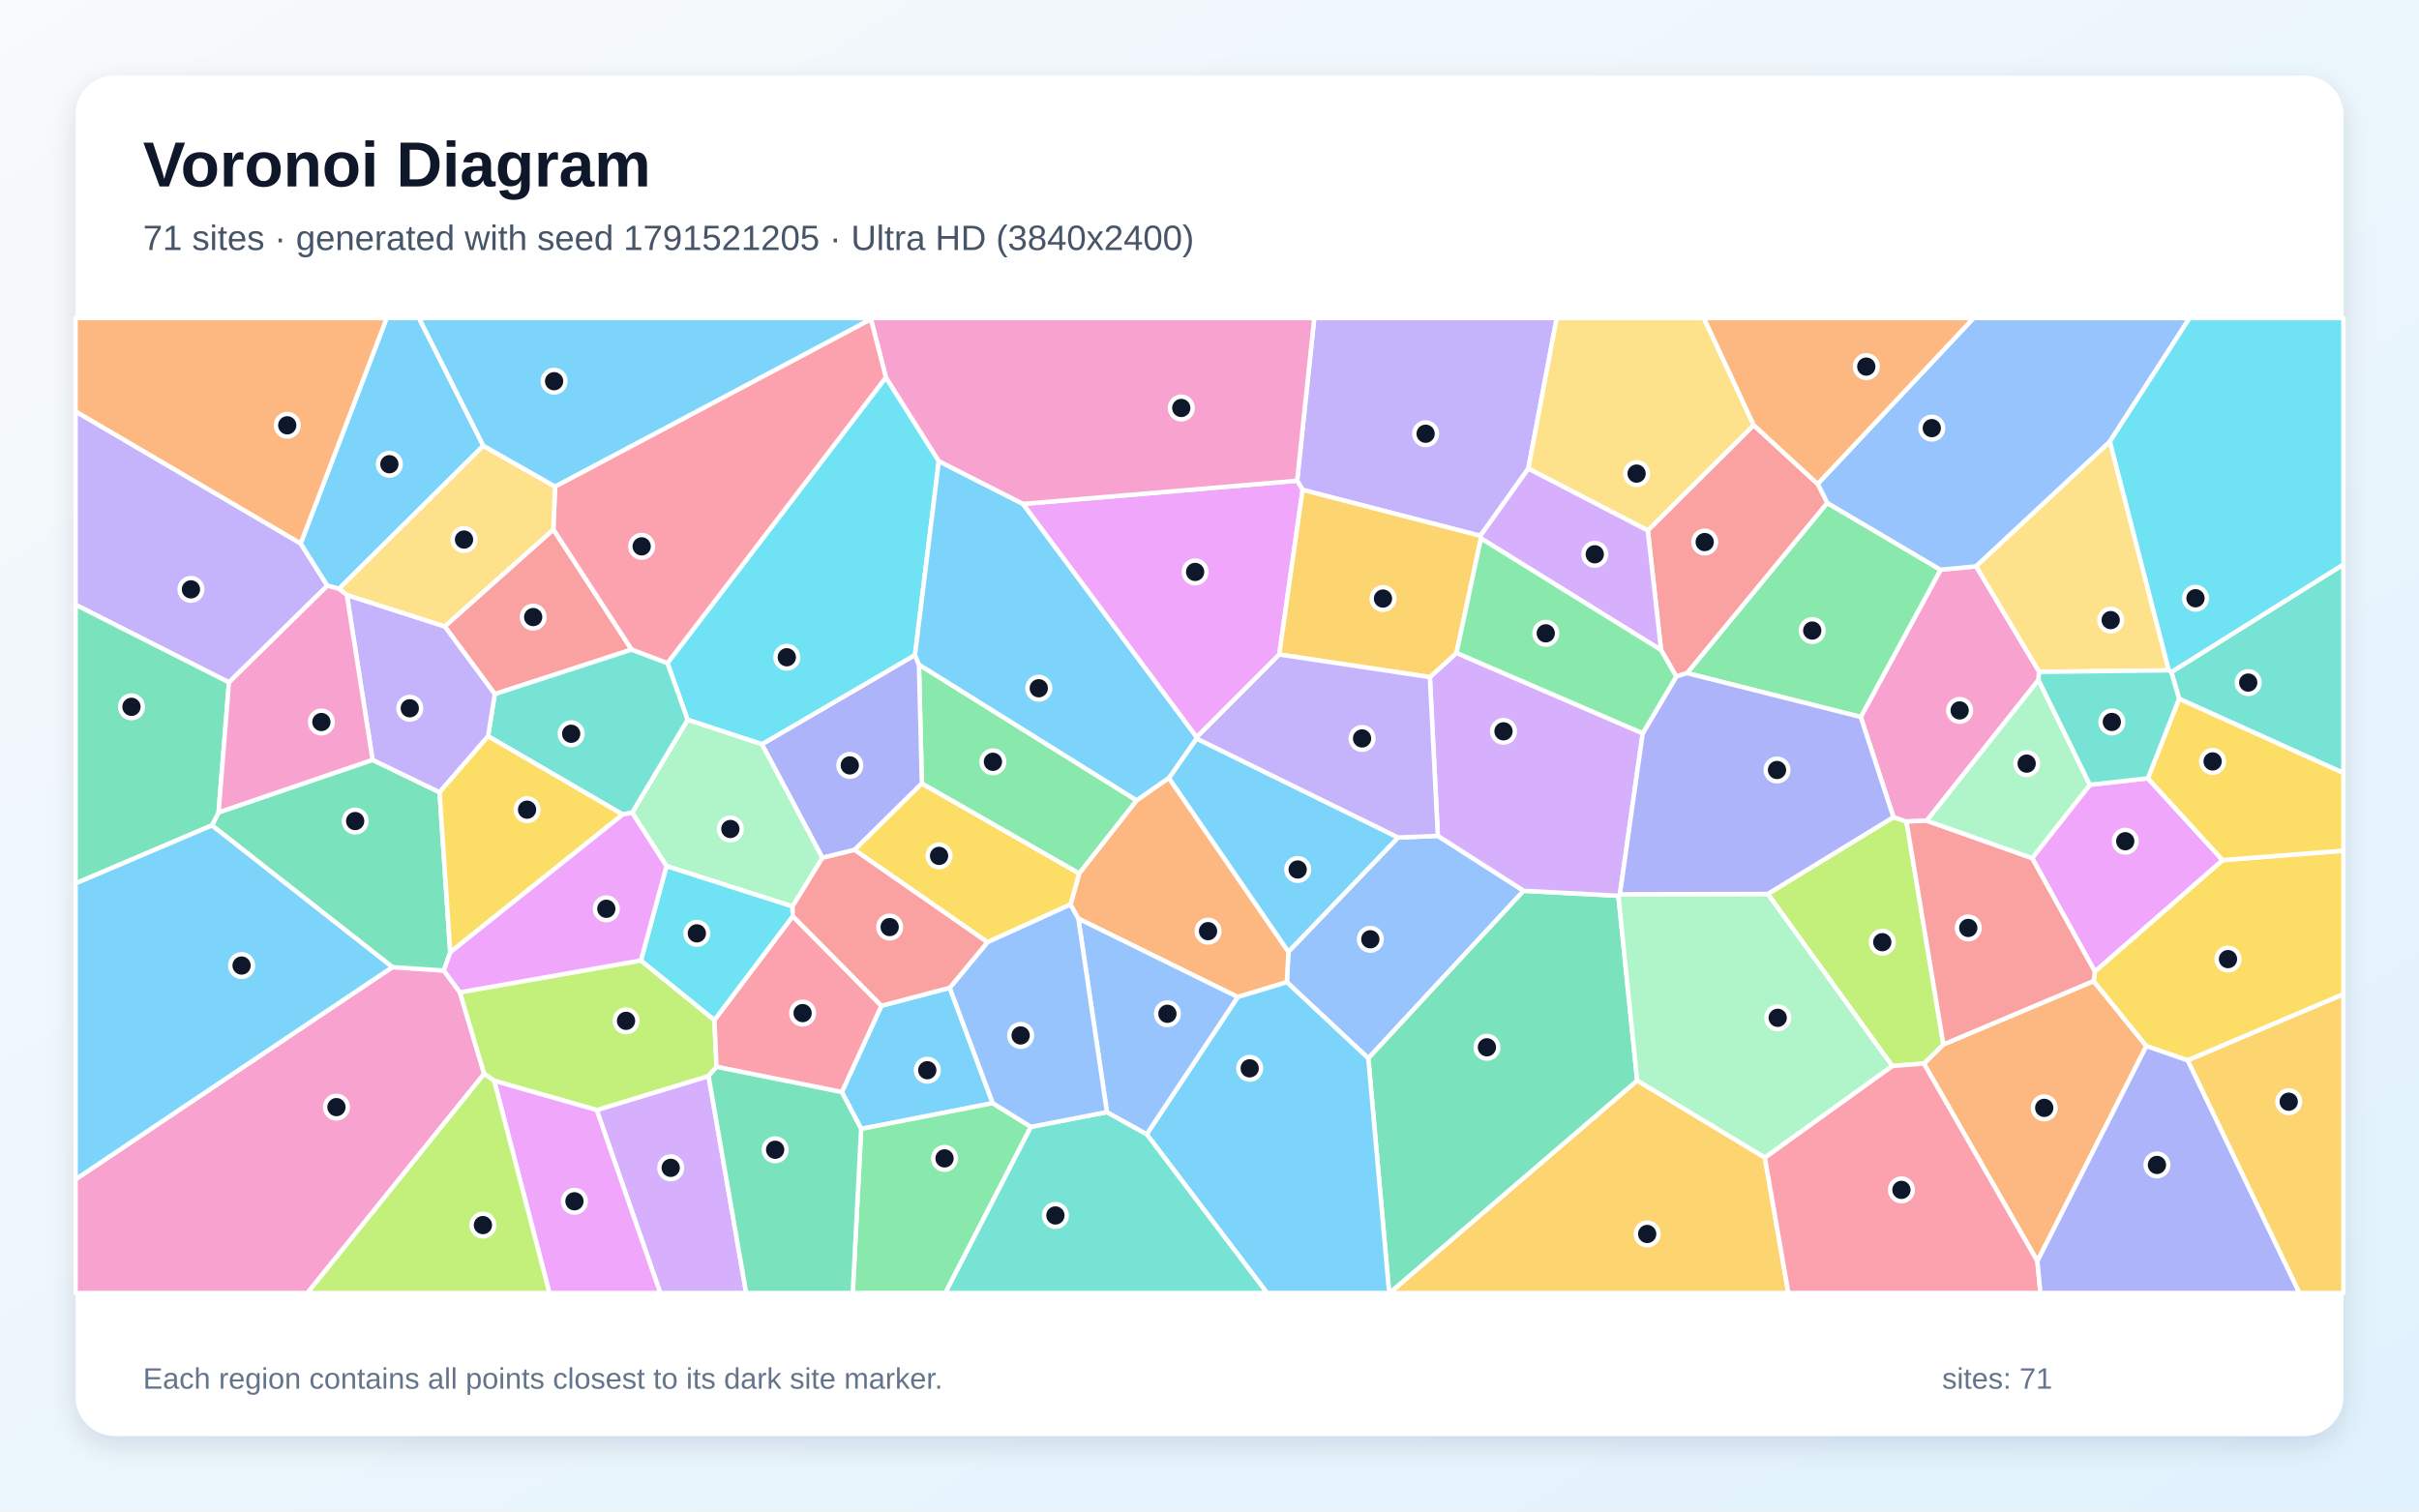
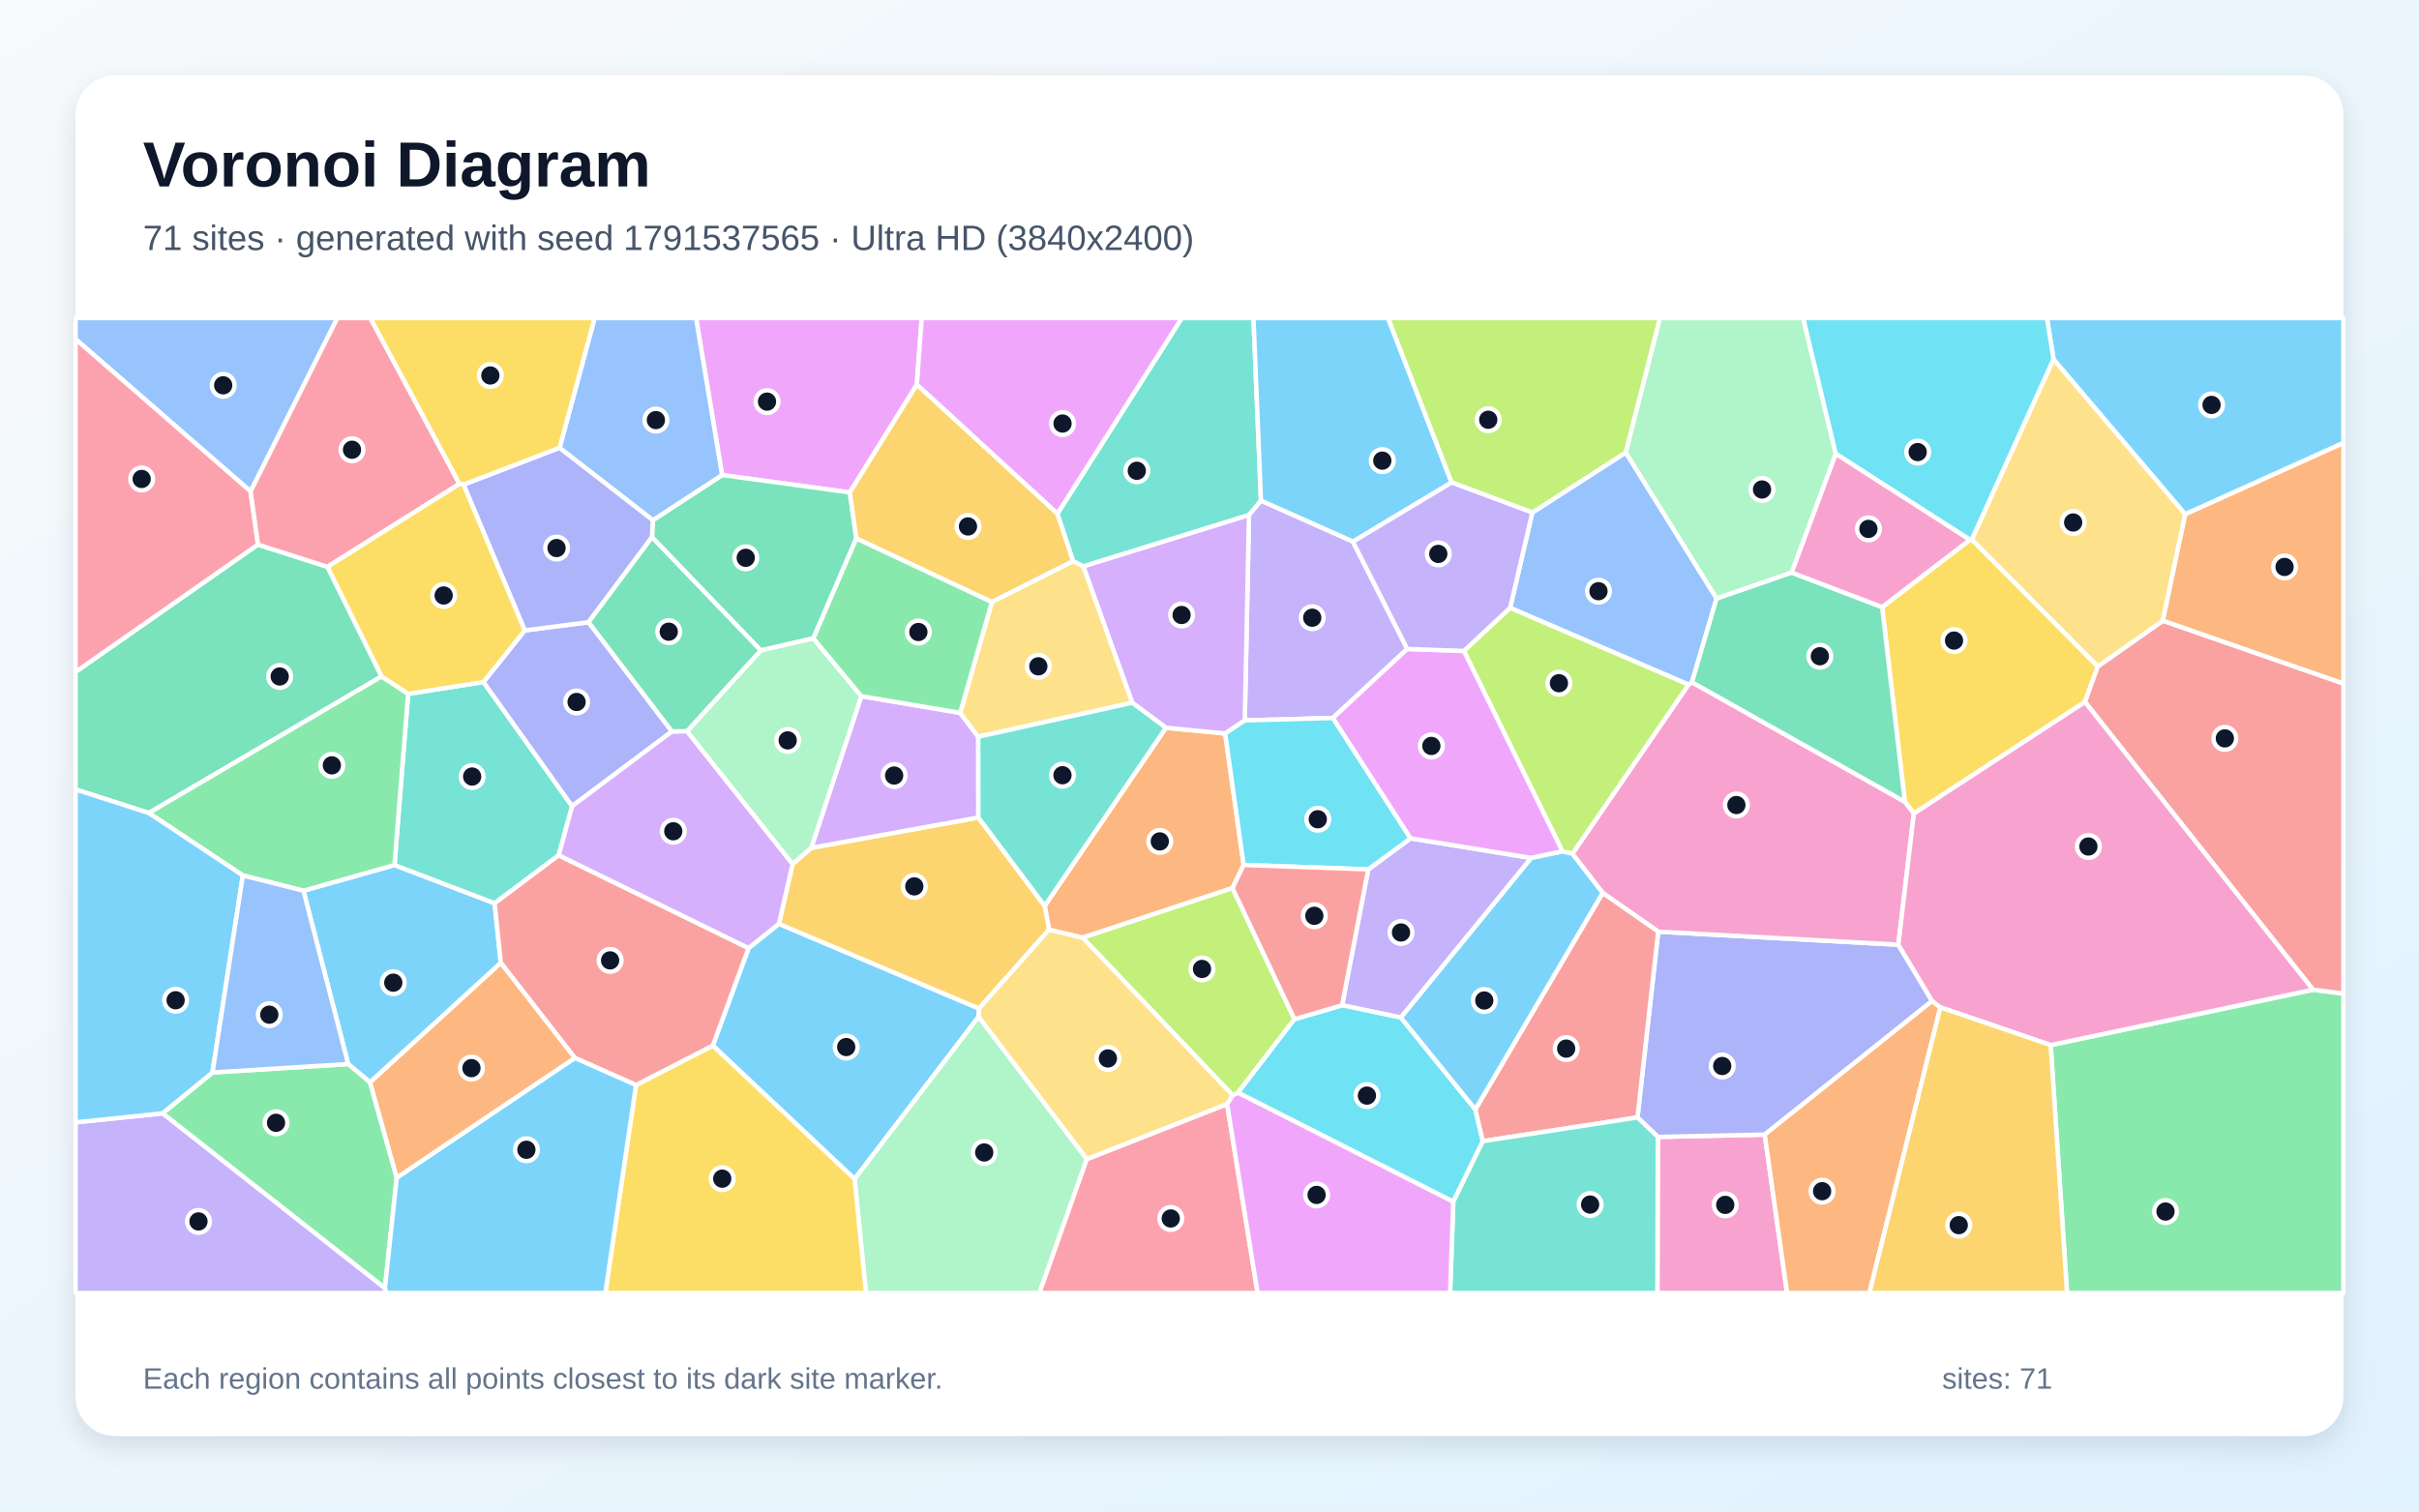
<svg xmlns="http://www.w3.org/2000/svg" width="3840" height="2400" viewBox="0 0 3840 2400" role="img" aria-labelledby="title description">
  <defs>
    <linearGradient id="background" x1="0" y1="0" x2="1" y2="1">
      <stop stop-color="#F8FAFC" />
      <stop offset="1" stop-color="#E0F2FE" />
    </linearGradient>
    <filter id="shadow" x="-5%" y="-5%" width="110%" height="110%">
      <feDropShadow dx="0" dy="15" stdDeviation="22" flood-color="#0F172A" flood-opacity=".12" />
    </filter>
  </defs>
  <rect width="3840" height="2400" fill="url(#background)" />
  <rect x="120" y="120" width="3600" height="2160" rx="63" fill="#FFFFFF" filter="url(#shadow)" />
  <g font-family="Arial, sans-serif">
    <text x="227" y="296" font-size="101" font-weight="700" fill="#0F172A">Voronoi Diagram</text>
-     <text x="227" y="397" font-size="56" fill="#475569">71 sites · generated with seed 1791521205 · Ultra HD (3840x2400)</text>
+     <text x="227" y="397" font-size="56" fill="#475569">71 sites · generated with seed 1791537565 · Ultra HD (3840x2400)</text>
  </g>
  <g stroke="#FFFFFF" stroke-width="7" stroke-linejoin="round">
-     <polygon points="2219.6,1329.8 2045.2,1511.5 1855.4,1235.5 1899.4,1172.6" fill="#38BDF8" fill-opacity="0.65" />
-     <polygon points="477.3,862.9 519.7,930.0 363.5,1083.5 120.0,960.3 120.0,653.2" fill="#A78BFA" fill-opacity="0.65" />
-     <polygon points="120.0,1872.5 622.9,1535.6 704.6,1541.0 730.0,1575.6 768.6,1704.9 488.1,2053.0 120.0,2053.0" fill="#F472B6" fill-opacity="0.65" />
-     <polygon points="3234.2,2002.5 3054.0,1688.7 3085.0,1658.4 3323.5,1557.7 3407.2,1661.0" fill="#FB923C" fill-opacity="0.65" />
-     <polygon points="3473.0,1683.7 3407.2,1661.0 3323.5,1557.7 3325.4,1542.5 3528.2,1365.7 3720.0,1350.7 3720.0,1578.7" fill="#FACC15" fill-opacity="0.65" />
-     <polygon points="1713.1,1387.0 1463.4,1244.2 1458.7,1055.2 1804.5,1270.9" fill="#4ADE80" fill-opacity="0.65" />
-     <polygon points="3459.1,1109.6 3446.8,1067.1 3720.0,896.2 3720.0,1227.4" fill="#2DD4BF" fill-opacity="0.65" />
-     <polygon points="2282.5,1327.2 2418.7,1414.4 2172.1,1680.4 2042.8,1559.5 2045.2,1511.5 2219.6,1329.8" fill="#60A5FA" fill-opacity="0.65" />
-     <polygon points="3225.8,1362.5 3317.5,1246.1 3409.6,1235.8 3528.2,1365.7 3325.4,1542.5" fill="#E879F9" fill-opacity="0.65" />
-     <polygon points="336.4,1310.6 347.0,1289.9 591.4,1206.5 697.8,1258.0 714.7,1512.1 704.6,1541.0 622.9,1535.6" fill="#34D399" fill-opacity="0.65" />
-     <polygon points="878.4,840.6 1002.7,1031.4 785.4,1102.1 705.9,994.6" fill="#F87171" fill-opacity="0.65" />
-     <polygon points="1356.6,1349.5 1305.5,1362.1 1209.4,1181.7 1452.5,1040.0 1458.7,1055.2 1463.4,1244.2" fill="#818CF8" fill-opacity="0.65" />
-     <polygon points="2598.9,1715.6 2801.6,1837.9 2838.9,2053.0 2205.8,2053.0" fill="#FBBF24" fill-opacity="0.65" />
-     <polygon points="3003.7,1692.6 2806.2,1419.4 3005.7,1297.5 3026.4,1304.4 3085.0,1658.4 3054.0,1688.7" fill="#A3E635" fill-opacity="0.65" />
-     <polygon points="947.2,1762.5 1124.8,1708.5 1184.5,2053.0 1048.1,2053.0" fill="#C084FC" fill-opacity="0.65" />
-     <polygon points="2801.6,1837.9 3003.7,1692.6 3054.0,1688.7 3234.2,2002.5 3239.1,2053.0 2838.9,2053.0" fill="#FB7185" fill-opacity="0.65" />
-     <polygon points="1406.3,599.2 1490.3,732.2 1452.5,1040.0 1209.4,1181.7 1091.5,1142.9 1059.5,1052.8" fill="#22D3EE" fill-opacity="0.65" />
-     <polygon points="1258.0,1439.3 1058.0,1375.2 1003.4,1290.3 1091.5,1142.9 1209.4,1181.7 1305.5,1362.1" fill="#86EFAC" fill-opacity="0.65" />
-     <polygon points="3442.9,1064.4 3236.9,1066.8 3136.7,899.2 3349.3,701.0" fill="#FCD34D" fill-opacity="0.65" />
-     <polygon points="1507.6,1568.4 1575.9,1751.6 1367.0,1792.5 1336.3,1734.0 1399.2,1596.9" fill="#38BDF8" fill-opacity="0.65" />
-     <polygon points="1804.5,1270.9 1458.7,1055.2 1452.5,1040.0 1490.3,732.2 1624.0,800.1 1899.7,1170.5 1899.4,1172.6 1855.4,1235.5" fill="#38BDF8" fill-opacity="0.65" />
-     <polygon points="2426.1,744.1 2350.0,850.8 2067.8,777.8 2059.1,763.3 2086.3,505.0 2471.2,505.0" fill="#A78BFA" fill-opacity="0.65" />
-     <polygon points="2953.8,1138.4 3080.5,904.7 3136.7,899.2 3236.9,1066.8 3236.0,1079.6 3058.6,1303.1 3026.4,1304.4 3005.7,1297.5" fill="#F472B6" fill-opacity="0.65" />
-     <polygon points="1964.8,1583.1 1711.8,1458.6 1699.3,1436.2 1713.1,1387.0 1804.5,1270.9 1855.4,1235.5 2045.2,1511.5 2042.8,1559.5" fill="#FB923C" fill-opacity="0.65" />
-     <polygon points="3528.2,1365.7 3409.6,1235.8 3459.1,1109.6 3720.0,1227.4 3720.0,1350.7" fill="#FACC15" fill-opacity="0.65" />
-     <polygon points="2678.0,1068.8 2900.5,798.5 3080.5,904.7 2953.8,1138.4" fill="#4ADE80" fill-opacity="0.65" />
-     <polygon points="988.5,1293.3 774.8,1169.0 785.4,1102.1 1002.7,1031.4 1059.5,1052.8 1091.5,1142.9 1003.4,1290.3" fill="#2DD4BF" fill-opacity="0.65" />
-     <polygon points="3349.3,701.0 3136.7,899.2 3080.5,904.7 2900.5,798.5 2885.4,768.4 3132.9,505.0 3475.8,505.0" fill="#60A5FA" fill-opacity="0.65" />
-     <polygon points="2059.1,763.3 2067.8,777.8 2030.7,1039.3 1899.7,1170.5 1624.0,800.1" fill="#E879F9" fill-opacity="0.65" />
-     <polygon points="2172.1,1680.4 2418.7,1414.4 2569.1,1422.3 2598.9,1715.6 2205.8,2053.0 2205.2,2053.0" fill="#34D399" fill-opacity="0.65" />
-     <polygon points="3026.4,1304.4 3058.6,1303.1 3225.8,1362.5 3325.4,1542.5 3323.5,1557.7 3085.0,1658.4" fill="#F87171" fill-opacity="0.65" />
-     <polygon points="3234.2,2002.5 3407.2,1661.0 3473.0,1683.7 3650.3,2053.0 3239.1,2053.0" fill="#818CF8" fill-opacity="0.65" />
-     <polygon points="3473.0,1683.7 3720.0,1578.7 3720.0,2053.0 3650.3,2053.0" fill="#FBBF24" fill-opacity="0.65" />
-     <polygon points="1017.4,1525.0 1134.1,1619.6 1137.4,1694.0 1124.8,1708.5 947.2,1762.5 784.5,1716.1 768.6,1704.9 730.0,1575.6" fill="#A3E635" fill-opacity="0.65" />
-     <polygon points="2269.8,1075.1 2312.1,1036.7 2607.7,1164.3 2571.5,1420.0 2569.1,1422.3 2418.7,1414.4 2282.5,1327.2" fill="#C084FC" fill-opacity="0.65" />
-     <polygon points="1399.2,1596.9 1336.3,1734.0 1137.4,1694.0 1134.1,1619.6 1258.5,1454.7" fill="#FB7185" fill-opacity="0.65" />
-     <polygon points="1258.5,1454.7 1134.1,1619.6 1017.4,1525.0 1058.0,1375.2 1258.0,1439.3" fill="#22D3EE" fill-opacity="0.65" />
-     <polygon points="2801.6,1837.9 2598.9,1715.6 2569.1,1422.3 2571.5,1420.0 2806.2,1419.4 3003.7,1692.6" fill="#86EFAC" fill-opacity="0.65" />
-     <polygon points="2784.0,675.1 2615.8,842.4 2426.1,744.1 2471.2,505.0 2704.8,505.0" fill="#FCD34D" fill-opacity="0.65" />
-     <polygon points="767.3,707.8 538.1,934.9 519.7,930.0 477.3,862.9 613.8,505.0 665.1,505.0" fill="#38BDF8" fill-opacity="0.65" />
-     <polygon points="1820.3,1800.9 1964.8,1583.1 2042.8,1559.5 2172.1,1680.4 2205.2,2053.0 2011.3,2053.0" fill="#38BDF8" fill-opacity="0.65" />
-     <polygon points="550.6,944.7 705.9,994.6 785.4,1102.1 774.8,1169.0 697.8,1258.0 591.4,1206.5" fill="#A78BFA" fill-opacity="0.65" />
-     <polygon points="2059.1,763.3 1624.0,800.1 1490.3,732.2 1406.3,599.2 1382.5,506.7 1382.6,505.0 2086.3,505.0" fill="#F472B6" fill-opacity="0.65" />
-     <polygon points="477.3,862.9 120.0,653.2 120.0,505.0 613.8,505.0" fill="#FB923C" fill-opacity="0.65" />
-     <polygon points="774.8,1169.0 988.5,1293.3 714.7,1512.1 697.8,1258.0" fill="#FACC15" fill-opacity="0.65" />
-     <polygon points="1367.0,1792.5 1575.9,1751.6 1636.5,1789.2 1500.7,2053.0 1353.7,2053.0" fill="#4ADE80" fill-opacity="0.65" />
-     <polygon points="1636.5,1789.2 1757.2,1765.8 1820.3,1800.9 2011.3,2053.0 1500.7,2053.0" fill="#2DD4BF" fill-opacity="0.65" />
-     <polygon points="1820.3,1800.9 1757.2,1765.8 1711.8,1458.6 1964.8,1583.1" fill="#60A5FA" fill-opacity="0.65" />
-     <polygon points="784.5,1716.1 947.2,1762.5 1048.1,2053.0 872.2,2053.0" fill="#E879F9" fill-opacity="0.65" />
-     <polygon points="347.0,1289.9 336.4,1310.6 120.0,1402.7 120.0,960.3 363.5,1083.5" fill="#34D399" fill-opacity="0.65" />
-     <polygon points="2636.8,1032.1 2615.8,842.4 2784.0,675.1 2885.4,768.4 2900.5,798.5 2678.0,1068.8 2661.0,1074.2" fill="#F87171" fill-opacity="0.65" />
-     <polygon points="2571.5,1420.0 2607.7,1164.3 2661.0,1074.2 2678.0,1068.8 2953.8,1138.4 3005.7,1297.5 2806.2,1419.4" fill="#818CF8" fill-opacity="0.65" />
-     <polygon points="2030.7,1039.3 2067.8,777.8 2350.0,850.8 2350.9,854.9 2312.1,1036.7 2269.8,1075.1" fill="#FBBF24" fill-opacity="0.65" />
-     <polygon points="768.6,1704.9 784.5,1716.1 872.2,2053.0 488.1,2053.0" fill="#A3E635" fill-opacity="0.65" />
-     <polygon points="2615.8,842.4 2636.8,1032.1 2350.9,854.9 2350.0,850.8 2426.1,744.1" fill="#C084FC" fill-opacity="0.65" />
-     <polygon points="1382.5,506.7 1406.3,599.2 1059.5,1052.8 1002.7,1031.4 878.4,840.6 881.1,772.5" fill="#FB7185" fill-opacity="0.65" />
-     <polygon points="3446.8,1067.1 3442.9,1064.4 3349.3,701.0 3475.8,505.0 3720.0,505.0 3720.0,896.2" fill="#22D3EE" fill-opacity="0.65" />
-     <polygon points="3058.6,1303.1 3236.0,1079.6 3317.5,1246.1 3225.8,1362.5" fill="#86EFAC" fill-opacity="0.65" />
-     <polygon points="881.1,772.5 878.4,840.6 705.9,994.6 550.6,944.7 538.1,934.9 767.3,707.8" fill="#FCD34D" fill-opacity="0.65" />
-     <polygon points="336.4,1310.6 622.9,1535.6 120.0,1872.5 120.0,1402.7" fill="#38BDF8" fill-opacity="0.65" />
-     <polygon points="1382.5,506.7 881.1,772.5 767.3,707.8 665.1,505.0 1382.6,505.0" fill="#38BDF8" fill-opacity="0.65" />
-     <polygon points="2030.7,1039.3 2269.8,1075.1 2282.5,1327.2 2219.6,1329.8 1899.4,1172.6 1899.7,1170.5" fill="#A78BFA" fill-opacity="0.65" />
-     <polygon points="538.1,934.9 550.6,944.7 591.4,1206.5 347.0,1289.9 363.5,1083.5 519.7,930.0" fill="#F472B6" fill-opacity="0.65" />
-     <polygon points="2885.4,768.4 2784.0,675.1 2704.8,505.0 3132.9,505.0" fill="#FB923C" fill-opacity="0.65" />
-     <polygon points="1699.3,1436.2 1567.5,1496.1 1356.6,1349.5 1463.4,1244.2 1713.1,1387.0" fill="#FACC15" fill-opacity="0.65" />
-     <polygon points="2607.7,1164.3 2312.1,1036.7 2350.9,854.9 2636.8,1032.1 2661.0,1074.2" fill="#4ADE80" fill-opacity="0.65" />
-     <polygon points="3236.0,1079.6 3236.9,1066.8 3442.9,1064.4 3446.8,1067.1 3459.1,1109.6 3409.6,1235.8 3317.5,1246.1" fill="#2DD4BF" fill-opacity="0.65" />
-     <polygon points="1757.2,1765.8 1636.5,1789.2 1575.9,1751.6 1507.6,1568.4 1567.5,1496.1 1699.3,1436.2 1711.8,1458.6" fill="#60A5FA" fill-opacity="0.65" />
-     <polygon points="988.5,1293.3 1003.4,1290.3 1058.0,1375.2 1017.4,1525.0 730.0,1575.6 704.6,1541.0 714.7,1512.1" fill="#E879F9" fill-opacity="0.65" />
-     <polygon points="1124.8,1708.5 1137.4,1694.0 1336.3,1734.0 1367.0,1792.5 1353.7,2053.0 1184.5,2053.0" fill="#34D399" fill-opacity="0.65" />
-     <polygon points="1567.5,1496.1 1507.6,1568.4 1399.2,1596.9 1258.5,1454.7 1258.0,1439.3 1305.5,1362.1 1356.6,1349.5" fill="#F87171" fill-opacity="0.65" />
+     <polygon points="1131.5,1660.2 1188.3,1505.4 1236.5,1466.8 1554.1,1601.3 1553.5,1614.4 1356.6,1872.1" fill="#38BDF8" fill-opacity="0.65" />
+     <polygon points="2223.8,1615.7 2130.4,1596.2 2172.0,1380.4 2239.2,1331.1 2430.8,1362.3" fill="#A78BFA" fill-opacity="0.65" />
+     <polygon points="2631.7,1805.2 2801.4,1801.5 2836.9,2053.0 2631.0,2053.0" fill="#F472B6" fill-opacity="0.65" />
+     <polygon points="1974.2,1373.4 1956.5,1410.1 1718.6,1488.9 1665.3,1476.2 1658.4,1438.4 1850.8,1155.5 1944.9,1164.6" fill="#FB923C" fill-opacity="0.65" />
+     <polygon points="2987.7,963.9 3127.1,857.1 3130.1,856.5 3330.1,1058.1 3309.7,1114.6 3038.1,1291.8 3023.8,1273.0" fill="#FACC15" fill-opacity="0.65" />
+     <polygon points="3255.3,1659.4 3671.8,1571.5 3720.0,1577.5 3720.0,2053.0 3281.3,2053.0" fill="#4ADE80" fill-opacity="0.65" />
+     <polygon points="2001.7,795.1 1982.7,817.8 1719.7,899.4 1703.4,891.1 1678.5,815.7 1876.0,505.0 1989.8,505.0" fill="#2DD4BF" fill-opacity="0.65" />
+     <polygon points="397.8,780.3 120.0,538.5 120.0,505.0 535.5,505.0" fill="#60A5FA" fill-opacity="0.65" />
+     <polygon points="1455.4,610.7 1349.0,781.9 1146.3,754.3 1104.9,505.0 1463.2,505.0" fill="#E879F9" fill-opacity="0.65" />
+     <polygon points="1291.2,1013.6 1207.6,1032.8 1035.0,853.0 1036.3,826.0 1146.3,754.3 1349.0,781.9 1359.4,855.0" fill="#34D399" fill-opacity="0.65" />
+     <polygon points="3671.8,1571.5 3309.7,1114.6 3330.1,1058.1 3433.4,985.5 3720.0,1085.3 3720.0,1577.5" fill="#F87171" fill-opacity="0.65" />
+     <polygon points="2599.4,1774.3 2632.3,1479.3 3013.5,1500.0 3067.1,1589.4 2801.4,1801.5 2631.7,1805.2" fill="#818CF8" fill-opacity="0.65" />
+     <polygon points="1258.2,1371.8 1287.8,1346.2 1553.1,1298.0 1658.4,1438.4 1665.3,1476.2 1554.1,1601.3 1236.5,1466.8" fill="#FBBF24" fill-opacity="0.65" />
+     <polygon points="2054.9,1618.3 1965.2,1735.0 1956.9,1739.2 1718.6,1488.9 1956.5,1410.1" fill="#A3E635" fill-opacity="0.65" />
+     <polygon points="1367.3,1105.4 1524.2,1131.9 1552.9,1169.8 1553.1,1298.0 1287.8,1346.2" fill="#C084FC" fill-opacity="0.65" />
+     <polygon points="397.8,780.3 409.6,864.8 120.0,1067.1 120.0,538.5" fill="#FB7185" fill-opacity="0.65" />
+     <polygon points="1965.2,1735.0 2054.9,1618.3 2130.4,1596.2 2223.8,1615.7 2342.0,1761.5 2353.9,1812.0 2307.0,1908.2" fill="#22D3EE" fill-opacity="0.65" />
+     <polygon points="1356.6,1872.1 1553.5,1614.4 1725.3,1840.4 1650.0,2053.0 1374.7,2053.0" fill="#86EFAC" fill-opacity="0.65" />
+     <polygon points="3259.8,570.2 3469.0,816.5 3433.4,985.5 3330.1,1058.1 3130.1,856.5" fill="#FCD34D" fill-opacity="0.65" />
+     <polygon points="587.5,1718.6 552.7,1689.5 481.7,1414.3 626.2,1373.5 785.2,1434.2 795.0,1528.9" fill="#38BDF8" fill-opacity="0.65" />
+     <polygon points="2304.3,766.1 2147.7,860.1 2001.7,795.1 1989.8,505.0 2203.5,505.0" fill="#38BDF8" fill-opacity="0.65" />
+     <polygon points="2147.7,860.1 2233.9,1030.4 2115.9,1140.0 1976.0,1143.9 1982.7,817.8 2001.7,795.1" fill="#A78BFA" fill-opacity="0.65" />
+     <polygon points="2496.0,1355.6 2680.5,1086.8 2685.9,1083.3 3023.8,1273.0 3038.1,1291.8 3013.5,1500.0 2632.3,1479.3 2544.1,1417.7" fill="#F472B6" fill-opacity="0.65" />
+     <polygon points="2801.4,1801.5 3067.1,1589.4 3080.2,1599.5 2967.5,2053.0 2836.9,2053.0" fill="#FB923C" fill-opacity="0.65" />
+     <polygon points="1009.6,1722.8 1131.5,1660.2 1356.6,1872.1 1374.7,2053.0 960.9,2053.0" fill="#FACC15" fill-opacity="0.65" />
+     <polygon points="258.0,1767.8 337.3,1702.9 552.7,1689.5 587.5,1718.6 629.8,1869.9 611.0,2045.4" fill="#4ADE80" fill-opacity="0.65" />
+     <polygon points="767.5,1082.9 908.2,1280.0 886.9,1358.0 785.2,1434.2 626.2,1373.5 647.9,1101.7" fill="#2DD4BF" fill-opacity="0.65" />
+     <polygon points="1146.3,754.3 1036.3,826.0 888.3,711.2 943.9,505.0 1104.9,505.0" fill="#60A5FA" fill-opacity="0.65" />
+     <polygon points="1678.5,815.7 1455.4,610.7 1463.2,505.0 1876.0,505.0" fill="#E879F9" fill-opacity="0.65" />
+     <polygon points="519.9,900.0 605.8,1074.0 236.2,1290.9 120.0,1253.5 120.0,1067.1 409.6,864.8" fill="#34D399" fill-opacity="0.65" />
+     <polygon points="1009.6,1722.8 912.4,1679.8 795.0,1528.9 785.2,1434.2 886.9,1358.0 1188.3,1505.4 1131.5,1660.2" fill="#F87171" fill-opacity="0.65" />
+     <polygon points="1066.7,1161.4 908.2,1280.0 767.5,1082.9 833.0,1001.0 934.3,987.9" fill="#818CF8" fill-opacity="0.65" />
+     <polygon points="1678.5,815.7 1703.4,891.1 1574.5,956.0 1359.4,855.0 1349.0,781.9 1455.4,610.7" fill="#FBBF24" fill-opacity="0.65" />
+     <polygon points="2480.4,1352.0 2323.8,1033.6 2397.3,965.0 2680.5,1086.8 2496.0,1355.6" fill="#A3E635" fill-opacity="0.65" />
+     <polygon points="1797.3,1115.8 1719.7,899.4 1982.7,817.8 1976.0,1143.9 1944.9,1164.6 1850.8,1155.5" fill="#C084FC" fill-opacity="0.65" />
+     <polygon points="729.4,768.3 519.9,900.0 409.6,864.8 397.8,780.3 535.5,505.0 588.0,505.0" fill="#FB7185" fill-opacity="0.65" />
+     <polygon points="1976.0,1143.9 2115.9,1140.0 2239.2,1331.1 2172.0,1380.4 1974.2,1373.4 1944.9,1164.6" fill="#22D3EE" fill-opacity="0.65" />
+     <polygon points="2914.2,720.6 2844.2,909.2 2724.9,950.5 2580.6,718.6 2635.0,505.0 2862.4,505.0" fill="#86EFAC" fill-opacity="0.65" />
+     <polygon points="1552.9,1169.8 1524.2,1131.9 1574.5,956.0 1703.4,891.1 1719.7,899.4 1797.3,1115.8" fill="#FCD34D" fill-opacity="0.65" />
+     <polygon points="611.0,2045.4 629.8,1869.9 912.4,1679.8 1009.6,1722.8 960.9,2053.0 612.6,2053.0" fill="#38BDF8" fill-opacity="0.65" />
+     <polygon points="3469.0,816.5 3259.8,570.2 3249.3,505.0 3720.0,505.0 3720.0,703.4" fill="#38BDF8" fill-opacity="0.65" />
+     <polygon points="120.0,1782.1 258.0,1767.8 611.0,2045.4 612.6,2053.0 120.0,2053.0" fill="#A78BFA" fill-opacity="0.65" />
+     <polygon points="3671.8,1571.5 3255.3,1659.4 3080.2,1599.5 3067.1,1589.4 3013.5,1500.0 3038.1,1291.8 3309.7,1114.6" fill="#F472B6" fill-opacity="0.65" />
+     <polygon points="3433.4,985.5 3469.0,816.5 3720.0,703.4 3720.0,1085.3" fill="#FB923C" fill-opacity="0.65" />
+     <polygon points="888.3,711.2 735.9,769.7 729.4,768.3 588.0,505.0 943.9,505.0" fill="#FACC15" fill-opacity="0.65" />
+     <polygon points="385.5,1390.1 236.2,1290.9 605.8,1074.0 647.9,1101.7 626.2,1373.5 481.7,1414.3" fill="#4ADE80" fill-opacity="0.65" />
+     <polygon points="1553.1,1298.0 1552.9,1169.8 1797.3,1115.8 1850.8,1155.5 1658.4,1438.4" fill="#2DD4BF" fill-opacity="0.65" />
+     <polygon points="2432.5,813.8 2580.6,718.6 2724.9,950.5 2685.9,1083.3 2680.5,1086.8 2397.3,965.0" fill="#60A5FA" fill-opacity="0.65" />
+     <polygon points="2115.9,1140.0 2233.9,1030.4 2323.8,1033.6 2480.4,1352.0 2430.8,1362.3 2239.2,1331.1" fill="#E879F9" fill-opacity="0.65" />
+     <polygon points="2724.9,950.5 2844.2,909.2 2987.7,963.9 3023.8,1273.0 2685.9,1083.3" fill="#34D399" fill-opacity="0.65" />
+     <polygon points="2353.9,1812.0 2342.0,1761.5 2544.1,1417.7 2632.3,1479.3 2599.4,1774.3" fill="#F87171" fill-opacity="0.65" />
+     <polygon points="735.9,769.7 888.3,711.2 1036.3,826.0 1035.0,853.0 934.3,987.9 833.0,1001.0" fill="#818CF8" fill-opacity="0.65" />
+     <polygon points="3080.2,1599.5 3255.3,1659.4 3281.3,2053.0 2967.5,2053.0" fill="#FBBF24" fill-opacity="0.65" />
+     <polygon points="2580.6,718.6 2432.5,813.8 2304.3,766.1 2203.5,505.0 2635.0,505.0" fill="#A3E635" fill-opacity="0.65" />
+     <polygon points="886.9,1358.0 908.2,1280.0 1066.7,1161.4 1090.6,1160.9 1258.2,1371.8 1236.5,1466.8 1188.3,1505.4" fill="#C084FC" fill-opacity="0.65" />
+     <polygon points="1725.3,1840.4 1947.9,1753.0 1996.4,2053.0 1650.0,2053.0" fill="#FB7185" fill-opacity="0.65" />
+     <polygon points="3259.8,570.2 3130.1,856.5 3127.1,857.1 2914.2,720.6 2862.4,505.0 3249.3,505.0" fill="#22D3EE" fill-opacity="0.65" />
+     <polygon points="1090.6,1160.9 1207.6,1032.8 1291.2,1013.6 1367.3,1105.4 1287.8,1346.2 1258.2,1371.8" fill="#86EFAC" fill-opacity="0.65" />
+     <polygon points="1947.9,1753.0 1725.3,1840.4 1553.5,1614.4 1554.1,1601.3 1665.3,1476.2 1718.6,1488.9 1956.9,1739.2" fill="#FCD34D" fill-opacity="0.65" />
+     <polygon points="337.3,1702.9 258.0,1767.8 120.0,1782.1 120.0,1253.5 236.2,1290.9 385.5,1390.1" fill="#38BDF8" fill-opacity="0.65" />
+     <polygon points="2342.0,1761.5 2223.8,1615.7 2430.8,1362.3 2480.4,1352.0 2496.0,1355.6 2544.1,1417.7" fill="#38BDF8" fill-opacity="0.65" />
+     <polygon points="2432.5,813.8 2397.3,965.0 2323.8,1033.6 2233.9,1030.4 2147.7,860.1 2304.3,766.1" fill="#A78BFA" fill-opacity="0.65" />
+     <polygon points="3127.1,857.1 2987.7,963.9 2844.2,909.2 2914.2,720.6" fill="#F472B6" fill-opacity="0.65" />
+     <polygon points="629.8,1869.9 587.5,1718.6 795.0,1528.9 912.4,1679.8" fill="#FB923C" fill-opacity="0.65" />
+     <polygon points="833.0,1001.0 767.5,1082.9 647.9,1101.7 605.8,1074.0 519.9,900.0 729.4,768.3 735.9,769.7" fill="#FACC15" fill-opacity="0.65" />
+     <polygon points="1524.2,1131.9 1367.3,1105.4 1291.2,1013.6 1359.4,855.0 1574.5,956.0" fill="#4ADE80" fill-opacity="0.65" />
+     <polygon points="2307.0,1908.2 2353.9,1812.0 2599.4,1774.3 2631.7,1805.2 2631.0,2053.0 2301.9,2053.0" fill="#2DD4BF" fill-opacity="0.65" />
+     <polygon points="337.3,1702.9 385.5,1390.1 481.7,1414.3 552.7,1689.5" fill="#60A5FA" fill-opacity="0.65" />
+     <polygon points="1947.9,1753.0 1956.9,1739.2 1965.2,1735.0 2307.0,1908.2 2301.9,2053.0 1996.4,2053.0" fill="#E879F9" fill-opacity="0.65" />
+     <polygon points="1090.6,1160.9 1066.7,1161.4 934.3,987.9 1035.0,853.0 1207.6,1032.8" fill="#34D399" fill-opacity="0.65" />
+     <polygon points="2054.9,1618.3 1956.5,1410.1 1974.2,1373.4 2172.0,1380.4 2130.4,1596.2" fill="#F87171" fill-opacity="0.65" />
  </g>
  <g>
-     <circle cx="2060.0" cy="1380.6" r="18" fill="#0F172A" stroke="#FFFFFF" stroke-width="7" />
-     <circle cx="303.1" cy="935.8" r="18" fill="#0F172A" stroke="#FFFFFF" stroke-width="7" />
-     <circle cx="534.1" cy="1757.9" r="18" fill="#0F172A" stroke="#FFFFFF" stroke-width="7" />
-     <circle cx="3245.1" cy="1759.1" r="18" fill="#0F172A" stroke="#FFFFFF" stroke-width="7" />
-     <circle cx="3536.8" cy="1522.9" r="18" fill="#0F172A" stroke="#FFFFFF" stroke-width="7" />
-     <circle cx="1576.2" cy="1209.6" r="18" fill="#0F172A" stroke="#FFFFFF" stroke-width="7" />
-     <circle cx="3568.9" cy="1083.8" r="18" fill="#0F172A" stroke="#FFFFFF" stroke-width="7" />
-     <circle cx="2175.3" cy="1491.4" r="18" fill="#0F172A" stroke="#FFFFFF" stroke-width="7" />
-     <circle cx="3373.7" cy="1335.7" r="18" fill="#0F172A" stroke="#FFFFFF" stroke-width="7" />
-     <circle cx="563.8" cy="1303.7" r="18" fill="#0F172A" stroke="#FFFFFF" stroke-width="7" />
-     <circle cx="846.4" cy="979.8" r="18" fill="#0F172A" stroke="#FFFFFF" stroke-width="7" />
-     <circle cx="1349.0" cy="1215.3" r="18" fill="#0F172A" stroke="#FFFFFF" stroke-width="7" />
-     <circle cx="2614.8" cy="1959.3" r="18" fill="#0F172A" stroke="#FFFFFF" stroke-width="7" />
-     <circle cx="2988.0" cy="1496.0" r="18" fill="#0F172A" stroke="#FFFFFF" stroke-width="7" />
-     <circle cx="1064.7" cy="1854.3" r="18" fill="#0F172A" stroke="#FFFFFF" stroke-width="7" />
-     <circle cx="3018.4" cy="1889.3" r="18" fill="#0F172A" stroke="#FFFFFF" stroke-width="7" />
-     <circle cx="1249.0" cy="1043.6" r="18" fill="#0F172A" stroke="#FFFFFF" stroke-width="7" />
-     <circle cx="1159.4" cy="1316.3" r="18" fill="#0F172A" stroke="#FFFFFF" stroke-width="7" />
-     <circle cx="3350.6" cy="984.6" r="18" fill="#0F172A" stroke="#FFFFFF" stroke-width="7" />
-     <circle cx="1472.0" cy="1699.3" r="18" fill="#0F172A" stroke="#FFFFFF" stroke-width="7" />
-     <circle cx="1649.0" cy="1092.8" r="18" fill="#0F172A" stroke="#FFFFFF" stroke-width="7" />
-     <circle cx="2263.1" cy="688.7" r="18" fill="#0F172A" stroke="#FFFFFF" stroke-width="7" />
-     <circle cx="3110.8" cy="1128.0" r="18" fill="#0F172A" stroke="#FFFFFF" stroke-width="7" />
-     <circle cx="1917.7" cy="1478.5" r="18" fill="#0F172A" stroke="#FFFFFF" stroke-width="7" />
-     <circle cx="3512.4" cy="1209.0" r="18" fill="#0F172A" stroke="#FFFFFF" stroke-width="7" />
-     <circle cx="2876.8" cy="1001.2" r="18" fill="#0F172A" stroke="#FFFFFF" stroke-width="7" />
-     <circle cx="906.7" cy="1165.1" r="18" fill="#0F172A" stroke="#FFFFFF" stroke-width="7" />
-     <circle cx="3066.6" cy="679.8" r="18" fill="#0F172A" stroke="#FFFFFF" stroke-width="7" />
-     <circle cx="1897.2" cy="908.1" r="18" fill="#0F172A" stroke="#FFFFFF" stroke-width="7" />
-     <circle cx="2360.4" cy="1662.9" r="18" fill="#0F172A" stroke="#FFFFFF" stroke-width="7" />
-     <circle cx="3124.5" cy="1473.4" r="18" fill="#0F172A" stroke="#FFFFFF" stroke-width="7" />
-     <circle cx="3424.0" cy="1849.7" r="18" fill="#0F172A" stroke="#FFFFFF" stroke-width="7" />
-     <circle cx="3633.2" cy="1749.3" r="18" fill="#0F172A" stroke="#FFFFFF" stroke-width="7" />
-     <circle cx="993.8" cy="1620.9" r="18" fill="#0F172A" stroke="#FFFFFF" stroke-width="7" />
-     <circle cx="2386.7" cy="1161.2" r="18" fill="#0F172A" stroke="#FFFFFF" stroke-width="7" />
-     <circle cx="1274.1" cy="1608.6" r="18" fill="#0F172A" stroke="#FFFFFF" stroke-width="7" />
-     <circle cx="1106.2" cy="1482.0" r="18" fill="#0F172A" stroke="#FFFFFF" stroke-width="7" />
-     <circle cx="2822.0" cy="1616.1" r="18" fill="#0F172A" stroke="#FFFFFF" stroke-width="7" />
-     <circle cx="2598.0" cy="752.0" r="18" fill="#0F172A" stroke="#FFFFFF" stroke-width="7" />
-     <circle cx="618.1" cy="737.1" r="18" fill="#0F172A" stroke="#FFFFFF" stroke-width="7" />
-     <circle cx="1983.8" cy="1696.3" r="18" fill="#0F172A" stroke="#FFFFFF" stroke-width="7" />
-     <circle cx="650.5" cy="1124.6" r="18" fill="#0F172A" stroke="#FFFFFF" stroke-width="7" />
-     <circle cx="1875.2" cy="647.8" r="18" fill="#0F172A" stroke="#FFFFFF" stroke-width="7" />
-     <circle cx="456.0" cy="675.3" r="18" fill="#0F172A" stroke="#FFFFFF" stroke-width="7" />
-     <circle cx="836.7" cy="1285.6" r="18" fill="#0F172A" stroke="#FFFFFF" stroke-width="7" />
-     <circle cx="1499.4" cy="1839.3" r="18" fill="#0F172A" stroke="#FFFFFF" stroke-width="7" />
-     <circle cx="1675.4" cy="1929.9" r="18" fill="#0F172A" stroke="#FFFFFF" stroke-width="7" />
-     <circle cx="1853.2" cy="1609.7" r="18" fill="#0F172A" stroke="#FFFFFF" stroke-width="7" />
-     <circle cx="911.9" cy="1907.4" r="18" fill="#0F172A" stroke="#FFFFFF" stroke-width="7" />
-     <circle cx="208.7" cy="1122.3" r="18" fill="#0F172A" stroke="#FFFFFF" stroke-width="7" />
-     <circle cx="2706.1" cy="860.7" r="18" fill="#0F172A" stroke="#FFFFFF" stroke-width="7" />
-     <circle cx="2820.9" cy="1222.6" r="18" fill="#0F172A" stroke="#FFFFFF" stroke-width="7" />
-     <circle cx="2195.4" cy="950.4" r="18" fill="#0F172A" stroke="#FFFFFF" stroke-width="7" />
-     <circle cx="766.6" cy="1945.2" r="18" fill="#0F172A" stroke="#FFFFFF" stroke-width="7" />
-     <circle cx="2531.6" cy="880.1" r="18" fill="#0F172A" stroke="#FFFFFF" stroke-width="7" />
-     <circle cx="1018.6" cy="867.5" r="18" fill="#0F172A" stroke="#FFFFFF" stroke-width="7" />
-     <circle cx="3485.2" cy="949.9" r="18" fill="#0F172A" stroke="#FFFFFF" stroke-width="7" />
-     <circle cx="3217.2" cy="1212.5" r="18" fill="#0F172A" stroke="#FFFFFF" stroke-width="7" />
-     <circle cx="736.6" cy="856.7" r="18" fill="#0F172A" stroke="#FFFFFF" stroke-width="7" />
-     <circle cx="383.5" cy="1533.1" r="18" fill="#0F172A" stroke="#FFFFFF" stroke-width="7" />
-     <circle cx="879.6" cy="605.3" r="18" fill="#0F172A" stroke="#FFFFFF" stroke-width="7" />
-     <circle cx="2162.2" cy="1172.5" r="18" fill="#0F172A" stroke="#FFFFFF" stroke-width="7" />
-     <circle cx="510.2" cy="1146.4" r="18" fill="#0F172A" stroke="#FFFFFF" stroke-width="7" />
-     <circle cx="2962.6" cy="582.1" r="18" fill="#0F172A" stroke="#FFFFFF" stroke-width="7" />
-     <circle cx="1490.7" cy="1359.0" r="18" fill="#0F172A" stroke="#FFFFFF" stroke-width="7" />
-     <circle cx="2453.8" cy="1005.6" r="18" fill="#0F172A" stroke="#FFFFFF" stroke-width="7" />
-     <circle cx="3352.4" cy="1146.3" r="18" fill="#0F172A" stroke="#FFFFFF" stroke-width="7" />
-     <circle cx="1620.2" cy="1644.1" r="18" fill="#0F172A" stroke="#FFFFFF" stroke-width="7" />
-     <circle cx="962.5" cy="1443.0" r="18" fill="#0F172A" stroke="#FFFFFF" stroke-width="7" />
-     <circle cx="1230.5" cy="1825.6" r="18" fill="#0F172A" stroke="#FFFFFF" stroke-width="7" />
-     <circle cx="1412.3" cy="1472.0" r="18" fill="#0F172A" stroke="#FFFFFF" stroke-width="7" />
+     <circle cx="1343.3" cy="1662.5" r="18" fill="#0F172A" stroke="#FFFFFF" stroke-width="7" />
+     <circle cx="2224.0" cy="1480.6" r="18" fill="#0F172A" stroke="#FFFFFF" stroke-width="7" />
+     <circle cx="2738.7" cy="1913.1" r="18" fill="#0F172A" stroke="#FFFFFF" stroke-width="7" />
+     <circle cx="1841.1" cy="1336.0" r="18" fill="#0F172A" stroke="#FFFFFF" stroke-width="7" />
+     <circle cx="3101.9" cy="1017.1" r="18" fill="#0F172A" stroke="#FFFFFF" stroke-width="7" />
+     <circle cx="3437.6" cy="1923.7" r="18" fill="#0F172A" stroke="#FFFFFF" stroke-width="7" />
+     <circle cx="1804.6" cy="747.5" r="18" fill="#0F172A" stroke="#FFFFFF" stroke-width="7" />
+     <circle cx="354.3" cy="611.8" r="18" fill="#0F172A" stroke="#FFFFFF" stroke-width="7" />
+     <circle cx="1217.6" cy="637.7" r="18" fill="#0F172A" stroke="#FFFFFF" stroke-width="7" />
+     <circle cx="1183.8" cy="885.7" r="18" fill="#0F172A" stroke="#FFFFFF" stroke-width="7" />
+     <circle cx="3531.8" cy="1172.4" r="18" fill="#0F172A" stroke="#FFFFFF" stroke-width="7" />
+     <circle cx="2733.9" cy="1692.6" r="18" fill="#0F172A" stroke="#FFFFFF" stroke-width="7" />
+     <circle cx="1451.4" cy="1407.4" r="18" fill="#0F172A" stroke="#FFFFFF" stroke-width="7" />
+     <circle cx="1908.1" cy="1538.5" r="18" fill="#0F172A" stroke="#FFFFFF" stroke-width="7" />
+     <circle cx="1419.4" cy="1231.4" r="18" fill="#0F172A" stroke="#FFFFFF" stroke-width="7" />
+     <circle cx="224.9" cy="760.5" r="18" fill="#0F172A" stroke="#FFFFFF" stroke-width="7" />
+     <circle cx="2169.9" cy="1739.6" r="18" fill="#0F172A" stroke="#FFFFFF" stroke-width="7" />
+     <circle cx="1562.4" cy="1829.9" r="18" fill="#0F172A" stroke="#FFFFFF" stroke-width="7" />
+     <circle cx="3291.0" cy="829.6" r="18" fill="#0F172A" stroke="#FFFFFF" stroke-width="7" />
+     <circle cx="624.3" cy="1560.3" r="18" fill="#0F172A" stroke="#FFFFFF" stroke-width="7" />
+     <circle cx="2194.3" cy="731.4" r="18" fill="#0F172A" stroke="#FFFFFF" stroke-width="7" />
+     <circle cx="2083.1" cy="980.8" r="18" fill="#0F172A" stroke="#FFFFFF" stroke-width="7" />
+     <circle cx="2756.4" cy="1278.2" r="18" fill="#0F172A" stroke="#FFFFFF" stroke-width="7" />
+     <circle cx="2892.5" cy="1891.4" r="18" fill="#0F172A" stroke="#FFFFFF" stroke-width="7" />
+     <circle cx="1146.5" cy="1871.5" r="18" fill="#0F172A" stroke="#FFFFFF" stroke-width="7" />
+     <circle cx="438.2" cy="1782.8" r="18" fill="#0F172A" stroke="#FFFFFF" stroke-width="7" />
+     <circle cx="749.5" cy="1233.0" r="18" fill="#0F172A" stroke="#FFFFFF" stroke-width="7" />
+     <circle cx="1041.2" cy="667.0" r="18" fill="#0F172A" stroke="#FFFFFF" stroke-width="7" />
+     <circle cx="1686.7" cy="672.5" r="18" fill="#0F172A" stroke="#FFFFFF" stroke-width="7" />
+     <circle cx="444.0" cy="1074.1" r="18" fill="#0F172A" stroke="#FFFFFF" stroke-width="7" />
+     <circle cx="968.5" cy="1524.9" r="18" fill="#0F172A" stroke="#FFFFFF" stroke-width="7" />
+     <circle cx="915.3" cy="1114.6" r="18" fill="#0F172A" stroke="#FFFFFF" stroke-width="7" />
+     <circle cx="1536.6" cy="835.9" r="18" fill="#0F172A" stroke="#FFFFFF" stroke-width="7" />
+     <circle cx="2474.7" cy="1084.8" r="18" fill="#0F172A" stroke="#FFFFFF" stroke-width="7" />
+     <circle cx="1875.7" cy="976.5" r="18" fill="#0F172A" stroke="#FFFFFF" stroke-width="7" />
+     <circle cx="558.8" cy="714.1" r="18" fill="#0F172A" stroke="#FFFFFF" stroke-width="7" />
+     <circle cx="2091.9" cy="1300.8" r="18" fill="#0F172A" stroke="#FFFFFF" stroke-width="7" />
+     <circle cx="2797.1" cy="777.2" r="18" fill="#0F172A" stroke="#FFFFFF" stroke-width="7" />
+     <circle cx="1648.3" cy="1058.0" r="18" fill="#0F172A" stroke="#FFFFFF" stroke-width="7" />
+     <circle cx="835.6" cy="1825.6" r="18" fill="#0F172A" stroke="#FFFFFF" stroke-width="7" />
+     <circle cx="3510.7" cy="642.9" r="18" fill="#0F172A" stroke="#FFFFFF" stroke-width="7" />
+     <circle cx="315.1" cy="1939.4" r="18" fill="#0F172A" stroke="#FFFFFF" stroke-width="7" />
+     <circle cx="3315.2" cy="1344.1" r="18" fill="#0F172A" stroke="#FFFFFF" stroke-width="7" />
+     <circle cx="3626.6" cy="900.2" r="18" fill="#0F172A" stroke="#FFFFFF" stroke-width="7" />
+     <circle cx="778.4" cy="596.2" r="18" fill="#0F172A" stroke="#FFFFFF" stroke-width="7" />
+     <circle cx="526.8" cy="1215.2" r="18" fill="#0F172A" stroke="#FFFFFF" stroke-width="7" />
+     <circle cx="1686.6" cy="1230.9" r="18" fill="#0F172A" stroke="#FFFFFF" stroke-width="7" />
+     <circle cx="2537.5" cy="938.7" r="18" fill="#0F172A" stroke="#FFFFFF" stroke-width="7" />
+     <circle cx="2272.2" cy="1184.4" r="18" fill="#0F172A" stroke="#FFFFFF" stroke-width="7" />
+     <circle cx="2888.9" cy="1042.0" r="18" fill="#0F172A" stroke="#FFFFFF" stroke-width="7" />
+     <circle cx="2486.2" cy="1665.0" r="18" fill="#0F172A" stroke="#FFFFFF" stroke-width="7" />
+     <circle cx="883.5" cy="870.2" r="18" fill="#0F172A" stroke="#FFFFFF" stroke-width="7" />
+     <circle cx="3109.4" cy="1945.3" r="18" fill="#0F172A" stroke="#FFFFFF" stroke-width="7" />
+     <circle cx="2362.5" cy="666.5" r="18" fill="#0F172A" stroke="#FFFFFF" stroke-width="7" />
+     <circle cx="1068.8" cy="1319.9" r="18" fill="#0F172A" stroke="#FFFFFF" stroke-width="7" />
+     <circle cx="1858.5" cy="1934.7" r="18" fill="#0F172A" stroke="#FFFFFF" stroke-width="7" />
+     <circle cx="3044.2" cy="717.8" r="18" fill="#0F172A" stroke="#FFFFFF" stroke-width="7" />
+     <circle cx="1250.4" cy="1175.6" r="18" fill="#0F172A" stroke="#FFFFFF" stroke-width="7" />
+     <circle cx="1758.7" cy="1680.6" r="18" fill="#0F172A" stroke="#FFFFFF" stroke-width="7" />
+     <circle cx="278.8" cy="1588.2" r="18" fill="#0F172A" stroke="#FFFFFF" stroke-width="7" />
+     <circle cx="2356.2" cy="1588.6" r="18" fill="#0F172A" stroke="#FFFFFF" stroke-width="7" />
+     <circle cx="2283.2" cy="879.5" r="18" fill="#0F172A" stroke="#FFFFFF" stroke-width="7" />
+     <circle cx="2966.0" cy="839.8" r="18" fill="#0F172A" stroke="#FFFFFF" stroke-width="7" />
+     <circle cx="748.4" cy="1696.0" r="18" fill="#0F172A" stroke="#FFFFFF" stroke-width="7" />
+     <circle cx="704.3" cy="945.5" r="18" fill="#0F172A" stroke="#FFFFFF" stroke-width="7" />
+     <circle cx="1457.9" cy="1003.5" r="18" fill="#0F172A" stroke="#FFFFFF" stroke-width="7" />
+     <circle cx="2524.2" cy="1912.6" r="18" fill="#0F172A" stroke="#FFFFFF" stroke-width="7" />
+     <circle cx="427.5" cy="1611.1" r="18" fill="#0F172A" stroke="#FFFFFF" stroke-width="7" />
+     <circle cx="2090.0" cy="1897.3" r="18" fill="#0F172A" stroke="#FFFFFF" stroke-width="7" />
+     <circle cx="1061.6" cy="1003.0" r="18" fill="#0F172A" stroke="#FFFFFF" stroke-width="7" />
+     <circle cx="2086.4" cy="1454.1" r="18" fill="#0F172A" stroke="#FFFFFF" stroke-width="7" />
  </g>
  <g font-family="Arial, sans-serif" font-size="47" fill="#64748B">
    <text x="227" y="2205">Each region contains all points closest to its dark site marker.</text>
    <text x="3083" y="2205">sites: 71</text>
  </g>
</svg>
